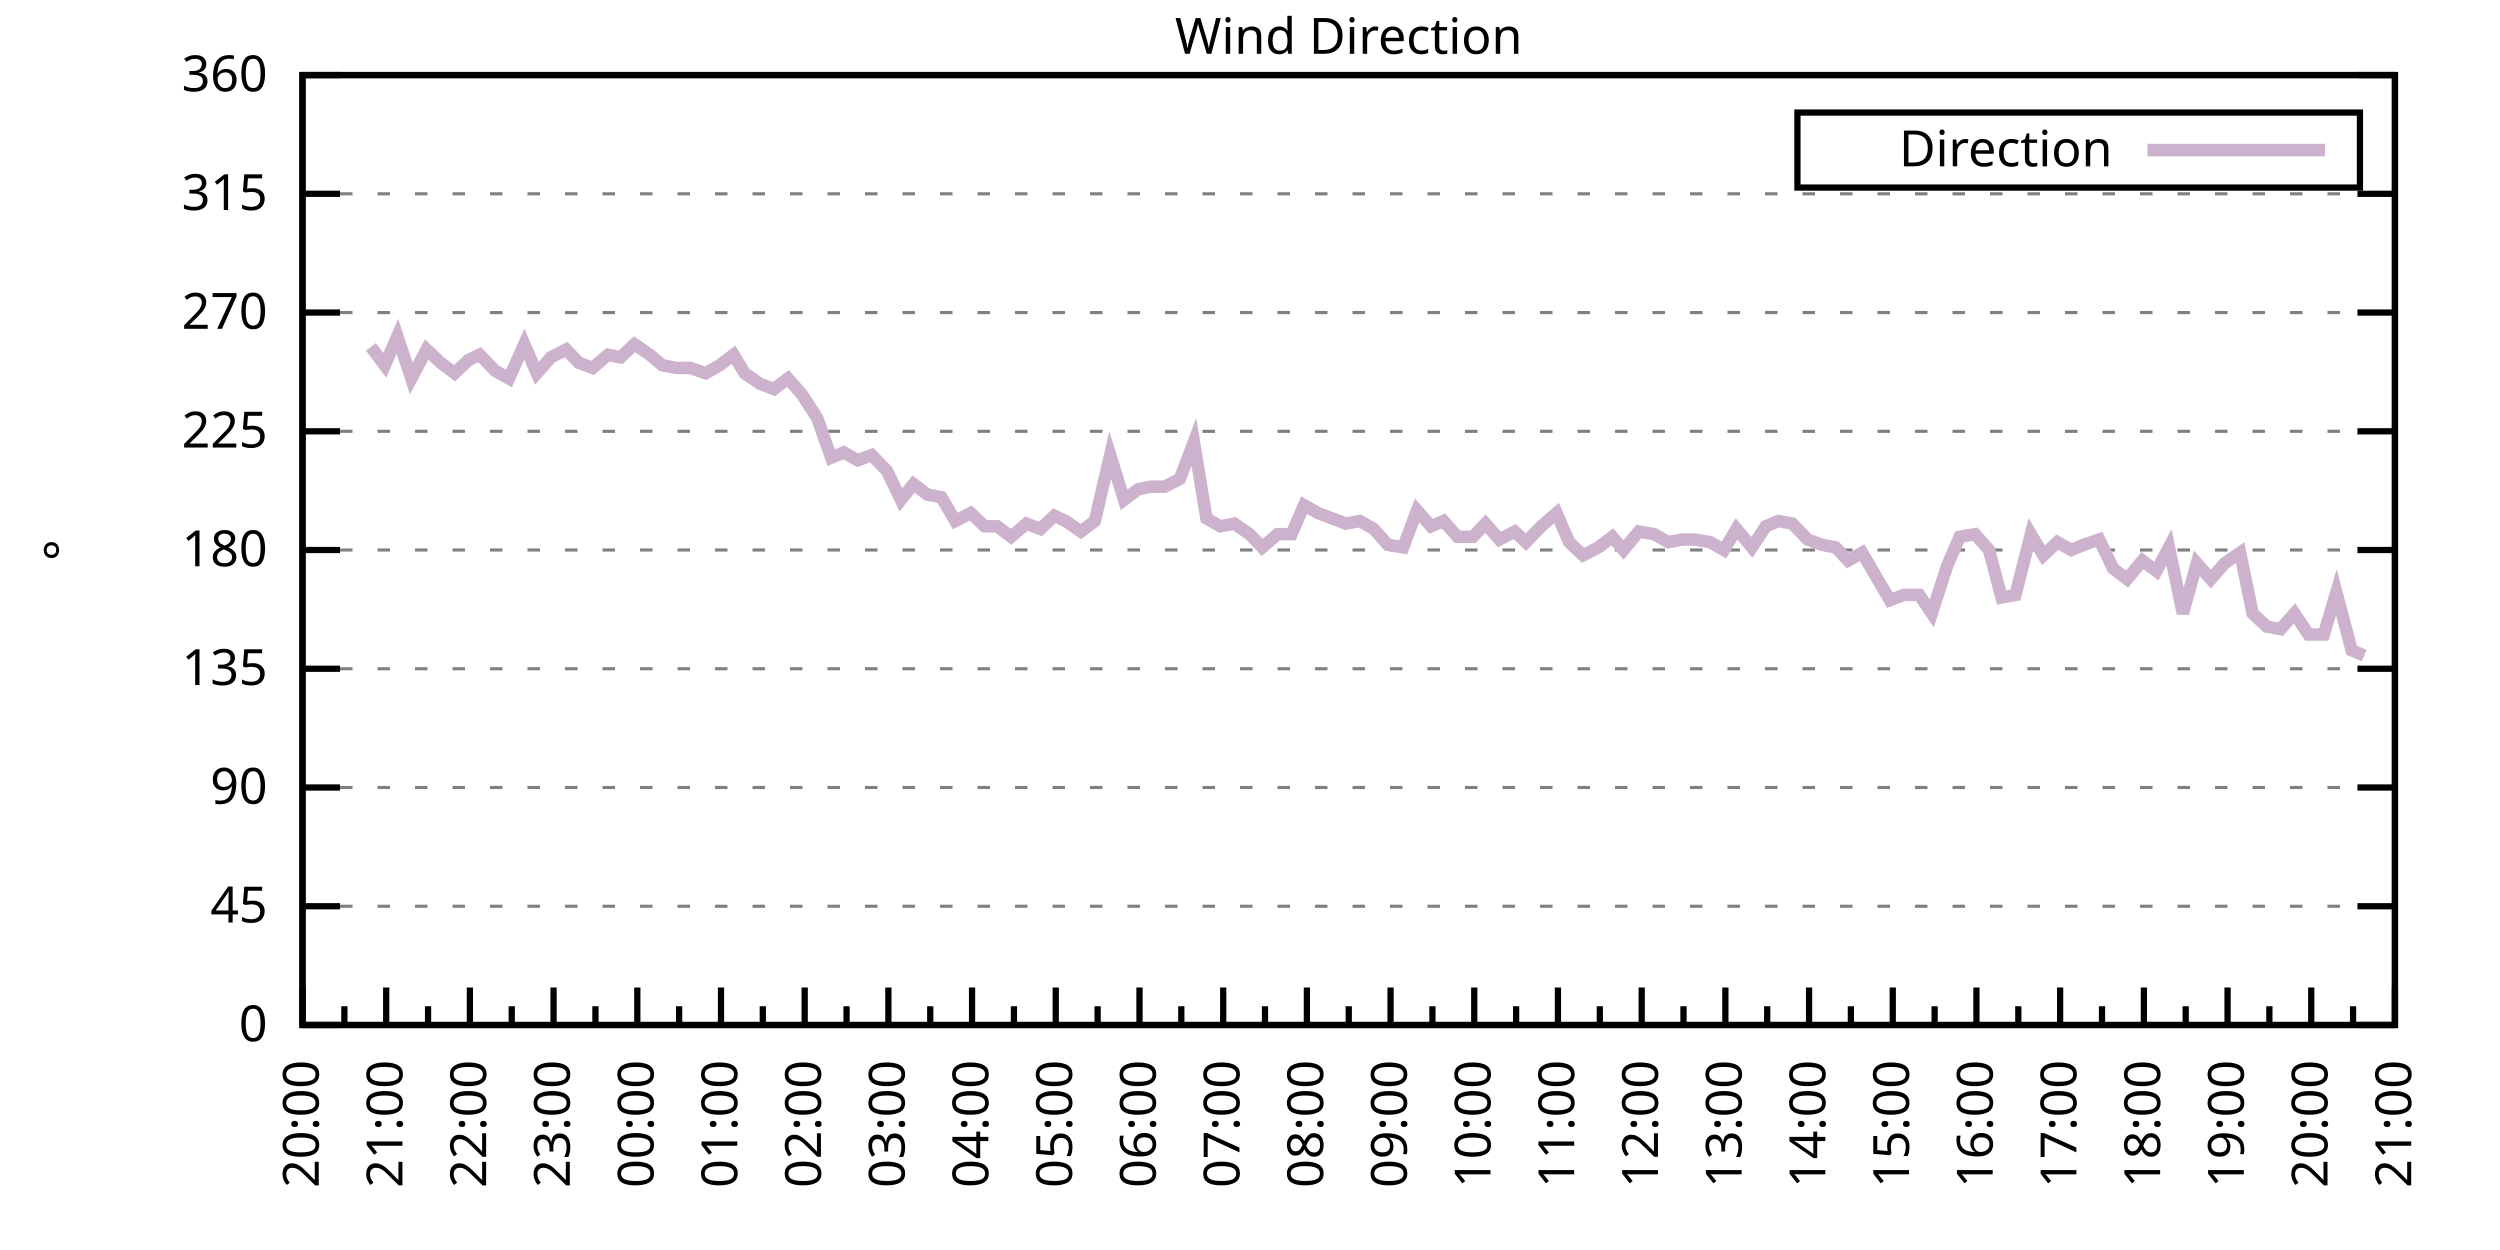
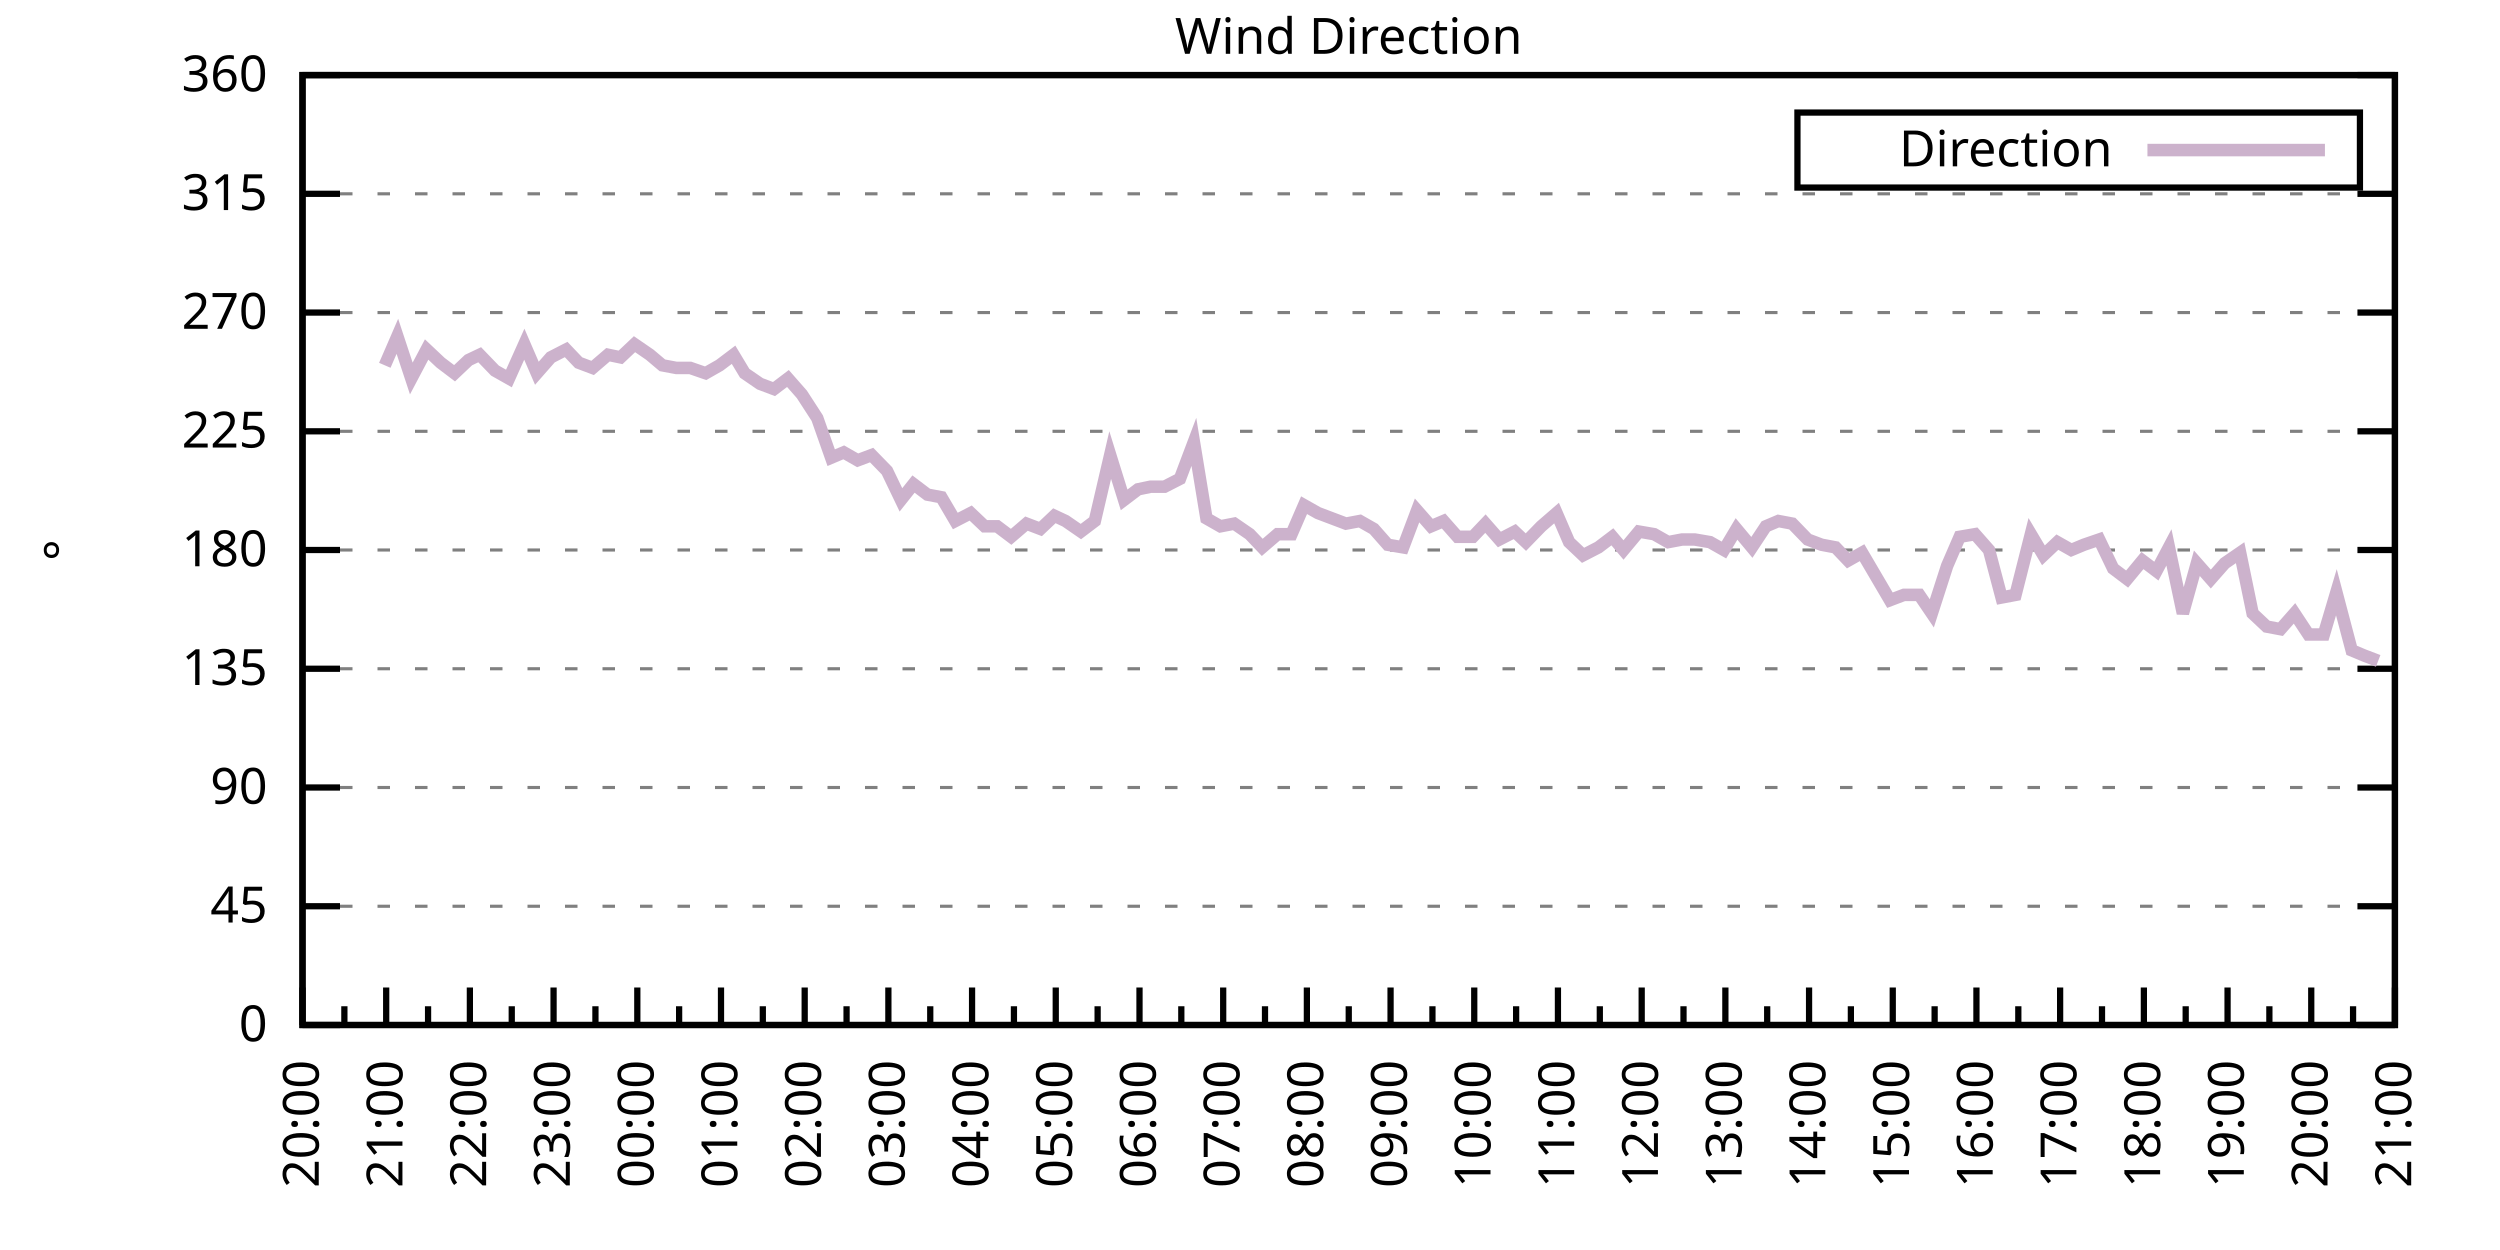
<svg xmlns="http://www.w3.org/2000/svg" xmlns:xlink="http://www.w3.org/1999/xlink" width="400" height="200" viewBox="0 0 400 200">
  <g id="gnuplot_canvas">
    <rect x="0" y="0" width="400" height="200" fill="none" />
    <defs>
      <circle id="gpDot" r="0.5" stroke-width="0.5" stroke="currentColor" />
      <path id="gpPt0" stroke-width="0.333" stroke="currentColor" d="M-1,0 h2 M0,-1 v2" />
      <path id="gpPt1" stroke-width="0.333" stroke="currentColor" d="M-1,-1 L1,1 M1,-1 L-1,1" />
      <path id="gpPt2" stroke-width="0.333" stroke="currentColor" d="M-1,0 L1,0 M0,-1 L0,1 M-1,-1 L1,1 M-1,1 L1,-1" />
      <rect id="gpPt3" stroke-width="0.333" stroke="currentColor" x="-1" y="-1" width="2" height="2" />
      <rect id="gpPt4" stroke-width="0.333" stroke="currentColor" fill="currentColor" x="-1" y="-1" width="2" height="2" />
      <circle id="gpPt5" stroke-width="0.333" stroke="currentColor" cx="0" cy="0" r="1" />
      <use xlink:href="#gpPt5" id="gpPt6" fill="currentColor" stroke="none" />
      <path id="gpPt7" stroke-width="0.333" stroke="currentColor" d="M0,-1.33 L-1.33,0.67 L1.33,0.67 z" />
      <use xlink:href="#gpPt7" id="gpPt8" fill="currentColor" stroke="none" />
      <use xlink:href="#gpPt7" id="gpPt9" stroke="currentColor" transform="rotate(180)" />
      <use xlink:href="#gpPt9" id="gpPt10" fill="currentColor" stroke="none" />
      <use xlink:href="#gpPt3" id="gpPt11" stroke="currentColor" transform="rotate(45)" />
      <use xlink:href="#gpPt11" id="gpPt12" fill="currentColor" stroke="none" />
      <path id="gpPt13" stroke-width="0.333" stroke="currentColor" d="M0,1.330 L1.265,0.411 L0.782,-1.067 L-0.782,-1.076 L-1.265,0.411 z" />
      <use xlink:href="#gpPt13" id="gpPt14" fill="currentColor" stroke="none" />
      <filter id="textbox" filterUnits="objectBoundingBox" x="0" y="0" height="1" width="1">
        <feFlood flood-color="white" flood-opacity="1" result="bgnd" />
        <feComposite in="SourceGraphic" in2="bgnd" operator="atop" />
      </filter>
      <filter id="greybox" filterUnits="objectBoundingBox" x="0" y="0" height="1" width="1">
        <feFlood flood-color="lightgrey" flood-opacity="1" result="grey" />
        <feComposite in="SourceGraphic" in2="grey" operator="atop" />
      </filter>
    </defs>
    <g fill="none" color="white" stroke="currentColor" stroke-width="1.00" stroke-linecap="butt" stroke-linejoin="miter">
</g>
    <g fill="none" color="black" stroke="currentColor" stroke-width="1.00" stroke-linecap="butt" stroke-linejoin="miter">
      <g stroke="none" shape-rendering="crispEdges">
        <polygon fill="rgb(255, 255, 255)" points="48.40,164.00 383.18,164.00 383.18,12.02 48.40,12.02 " />
      </g>
    </g>
    <g fill="none" color="black" stroke="currentColor" stroke-width="1.00" stroke-linecap="butt" stroke-linejoin="miter">
</g>
    <g fill="none" color="black" stroke="black" stroke-width="0.50" stroke-linecap="butt" stroke-linejoin="miter">
</g>
    <g fill="none" color="gray" stroke="currentColor" stroke-width="0.50" stroke-linecap="butt" stroke-linejoin="miter">
      <path stroke="gray" stroke-dasharray="2,4" class="gridline" d="M48.40,164.00 L383.19,164.00  " />
    </g>
    <g fill="none" color="gray" stroke="gray" stroke-width="1.00" stroke-linecap="butt" stroke-linejoin="miter">
</g>
    <g fill="none" color="black" stroke="currentColor" stroke-width="1.00" stroke-linecap="butt" stroke-linejoin="miter">
      <path stroke="black" d="M48.40,164.00 L54.40,164.00 M383.19,164.00 L377.19,164.00  " />
      <g transform="translate(42.80,166.60)" stroke="none" fill="black" font-family="Sans" font-size="8.00" text-anchor="end">
        <text>
          <tspan font-family="Sans"> 0</tspan>
        </text>
      </g>
    </g>
    <g fill="none" color="black" stroke="currentColor" stroke-width="1.00" stroke-linecap="butt" stroke-linejoin="miter">
</g>
    <g fill="none" color="black" stroke="black" stroke-width="0.50" stroke-linecap="butt" stroke-linejoin="miter">
</g>
    <g fill="none" color="gray" stroke="currentColor" stroke-width="0.50" stroke-linecap="butt" stroke-linejoin="miter">
      <path stroke="gray" stroke-dasharray="2,4" class="gridline" d="M48.40,145.00 L383.19,145.00  " />
    </g>
    <g fill="none" color="gray" stroke="gray" stroke-width="1.00" stroke-linecap="butt" stroke-linejoin="miter">
</g>
    <g fill="none" color="black" stroke="currentColor" stroke-width="1.00" stroke-linecap="butt" stroke-linejoin="miter">
      <path stroke="black" d="M48.40,145.00 L54.40,145.00 M383.19,145.00 L377.19,145.00  " />
      <g transform="translate(42.80,147.60)" stroke="none" fill="black" font-family="Sans" font-size="8.00" text-anchor="end">
        <text>
          <tspan font-family="Sans"> 45</tspan>
        </text>
      </g>
    </g>
    <g fill="none" color="black" stroke="currentColor" stroke-width="1.00" stroke-linecap="butt" stroke-linejoin="miter">
</g>
    <g fill="none" color="black" stroke="black" stroke-width="0.50" stroke-linecap="butt" stroke-linejoin="miter">
</g>
    <g fill="none" color="gray" stroke="currentColor" stroke-width="0.50" stroke-linecap="butt" stroke-linejoin="miter">
      <path stroke="gray" stroke-dasharray="2,4" class="gridline" d="M48.40,126.00 L383.19,126.00  " />
    </g>
    <g fill="none" color="gray" stroke="gray" stroke-width="1.00" stroke-linecap="butt" stroke-linejoin="miter">
</g>
    <g fill="none" color="black" stroke="currentColor" stroke-width="1.00" stroke-linecap="butt" stroke-linejoin="miter">
      <path stroke="black" d="M48.40,126.00 L54.40,126.00 M383.19,126.00 L377.19,126.00  " />
      <g transform="translate(42.80,128.60)" stroke="none" fill="black" font-family="Sans" font-size="8.00" text-anchor="end">
        <text>
          <tspan font-family="Sans"> 90</tspan>
        </text>
      </g>
    </g>
    <g fill="none" color="black" stroke="currentColor" stroke-width="1.00" stroke-linecap="butt" stroke-linejoin="miter">
</g>
    <g fill="none" color="black" stroke="black" stroke-width="0.50" stroke-linecap="butt" stroke-linejoin="miter">
</g>
    <g fill="none" color="gray" stroke="currentColor" stroke-width="0.50" stroke-linecap="butt" stroke-linejoin="miter">
      <path stroke="gray" stroke-dasharray="2,4" class="gridline" d="M48.40,107.00 L383.19,107.00  " />
    </g>
    <g fill="none" color="gray" stroke="gray" stroke-width="1.00" stroke-linecap="butt" stroke-linejoin="miter">
</g>
    <g fill="none" color="black" stroke="currentColor" stroke-width="1.00" stroke-linecap="butt" stroke-linejoin="miter">
      <path stroke="black" d="M48.40,107.00 L54.40,107.00 M383.19,107.00 L377.19,107.00  " />
      <g transform="translate(42.80,109.60)" stroke="none" fill="black" font-family="Sans" font-size="8.00" text-anchor="end">
        <text>
          <tspan font-family="Sans"> 135</tspan>
        </text>
      </g>
    </g>
    <g fill="none" color="black" stroke="currentColor" stroke-width="1.00" stroke-linecap="butt" stroke-linejoin="miter">
</g>
    <g fill="none" color="black" stroke="black" stroke-width="0.50" stroke-linecap="butt" stroke-linejoin="miter">
</g>
    <g fill="none" color="gray" stroke="currentColor" stroke-width="0.50" stroke-linecap="butt" stroke-linejoin="miter">
      <path stroke="gray" stroke-dasharray="2,4" class="gridline" d="M48.40,88.00 L383.19,88.00  " />
    </g>
    <g fill="none" color="gray" stroke="gray" stroke-width="1.00" stroke-linecap="butt" stroke-linejoin="miter">
</g>
    <g fill="none" color="black" stroke="currentColor" stroke-width="1.00" stroke-linecap="butt" stroke-linejoin="miter">
      <path stroke="black" d="M48.40,88.00 L54.40,88.00 M383.19,88.00 L377.19,88.00  " />
      <g transform="translate(42.80,90.60)" stroke="none" fill="black" font-family="Sans" font-size="8.00" text-anchor="end">
        <text>
          <tspan font-family="Sans"> 180</tspan>
        </text>
      </g>
    </g>
    <g fill="none" color="black" stroke="currentColor" stroke-width="1.00" stroke-linecap="butt" stroke-linejoin="miter">
</g>
    <g fill="none" color="black" stroke="black" stroke-width="0.50" stroke-linecap="butt" stroke-linejoin="miter">
</g>
    <g fill="none" color="gray" stroke="currentColor" stroke-width="0.50" stroke-linecap="butt" stroke-linejoin="miter">
      <path stroke="gray" stroke-dasharray="2,4" class="gridline" d="M48.40,69.01 L383.19,69.01  " />
    </g>
    <g fill="none" color="gray" stroke="gray" stroke-width="1.00" stroke-linecap="butt" stroke-linejoin="miter">
</g>
    <g fill="none" color="black" stroke="currentColor" stroke-width="1.00" stroke-linecap="butt" stroke-linejoin="miter">
      <path stroke="black" d="M48.40,69.01 L54.40,69.01 M383.19,69.01 L377.19,69.01  " />
      <g transform="translate(42.80,71.61)" stroke="none" fill="black" font-family="Sans" font-size="8.00" text-anchor="end">
        <text>
          <tspan font-family="Sans"> 225</tspan>
        </text>
      </g>
    </g>
    <g fill="none" color="black" stroke="currentColor" stroke-width="1.00" stroke-linecap="butt" stroke-linejoin="miter">
</g>
    <g fill="none" color="black" stroke="black" stroke-width="0.50" stroke-linecap="butt" stroke-linejoin="miter">
</g>
    <g fill="none" color="gray" stroke="currentColor" stroke-width="0.50" stroke-linecap="butt" stroke-linejoin="miter">
      <path stroke="gray" stroke-dasharray="2,4" class="gridline" d="M48.40,50.01 L383.19,50.01  " />
    </g>
    <g fill="none" color="gray" stroke="gray" stroke-width="1.00" stroke-linecap="butt" stroke-linejoin="miter">
</g>
    <g fill="none" color="black" stroke="currentColor" stroke-width="1.00" stroke-linecap="butt" stroke-linejoin="miter">
      <path stroke="black" d="M48.40,50.01 L54.40,50.01 M383.19,50.01 L377.19,50.01  " />
      <g transform="translate(42.80,52.61)" stroke="none" fill="black" font-family="Sans" font-size="8.00" text-anchor="end">
        <text>
          <tspan font-family="Sans"> 270</tspan>
        </text>
      </g>
    </g>
    <g fill="none" color="black" stroke="currentColor" stroke-width="1.00" stroke-linecap="butt" stroke-linejoin="miter">
</g>
    <g fill="none" color="black" stroke="black" stroke-width="0.50" stroke-linecap="butt" stroke-linejoin="miter">
</g>
    <g fill="none" color="gray" stroke="currentColor" stroke-width="0.50" stroke-linecap="butt" stroke-linejoin="miter">
      <path stroke="gray" stroke-dasharray="2,4" class="gridline" d="M48.40,31.01 L383.19,31.01  " />
    </g>
    <g fill="none" color="gray" stroke="gray" stroke-width="1.00" stroke-linecap="butt" stroke-linejoin="miter">
</g>
    <g fill="none" color="black" stroke="currentColor" stroke-width="1.00" stroke-linecap="butt" stroke-linejoin="miter">
      <path stroke="black" d="M48.40,31.01 L54.40,31.01 M383.19,31.01 L377.19,31.01  " />
      <g transform="translate(42.80,33.61)" stroke="none" fill="black" font-family="Sans" font-size="8.00" text-anchor="end">
        <text>
          <tspan font-family="Sans"> 315</tspan>
        </text>
      </g>
    </g>
    <g fill="none" color="black" stroke="currentColor" stroke-width="1.00" stroke-linecap="butt" stroke-linejoin="miter">
</g>
    <g fill="none" color="black" stroke="black" stroke-width="0.50" stroke-linecap="butt" stroke-linejoin="miter">
</g>
    <g fill="none" color="gray" stroke="currentColor" stroke-width="0.50" stroke-linecap="butt" stroke-linejoin="miter">
      <path stroke="gray" stroke-dasharray="2,4" class="gridline" d="M48.40,12.01 L383.19,12.01  " />
    </g>
    <g fill="none" color="gray" stroke="gray" stroke-width="1.00" stroke-linecap="butt" stroke-linejoin="miter">
</g>
    <g fill="none" color="black" stroke="currentColor" stroke-width="1.00" stroke-linecap="butt" stroke-linejoin="miter">
      <path stroke="black" d="M48.40,12.01 L54.40,12.01 M383.19,12.01 L377.19,12.01  " />
      <g transform="translate(42.80,14.61)" stroke="none" fill="black" font-family="Sans" font-size="8.00" text-anchor="end">
        <text>
          <tspan font-family="Sans"> 360</tspan>
        </text>
      </g>
    </g>
    <g fill="none" color="black" stroke="currentColor" stroke-width="1.00" stroke-linecap="butt" stroke-linejoin="miter">
      <path stroke="black" d="M48.40,164.00 L48.40,158.00  " />
      <g transform="translate(51.00,169.60) rotate(270)" stroke="none" fill="black" font-family="Sans" font-size="8.00" text-anchor="end">
        <text>
          <tspan font-family="Sans">20:00</tspan>
        </text>
      </g>
    </g>
    <g fill="none" color="black" stroke="currentColor" stroke-width="1.00" stroke-linecap="butt" stroke-linejoin="miter">
      <path stroke="black" d="M55.10,164.00 L55.10,161.00 M61.79,164.00 L61.79,158.00  " />
      <g transform="translate(64.39,169.60) rotate(270)" stroke="none" fill="black" font-family="Sans" font-size="8.00" text-anchor="end">
        <text>
          <tspan font-family="Sans">21:00</tspan>
        </text>
      </g>
    </g>
    <g fill="none" color="black" stroke="currentColor" stroke-width="1.00" stroke-linecap="butt" stroke-linejoin="miter">
      <path stroke="black" d="M68.49,164.00 L68.49,161.00 M75.18,164.00 L75.18,158.00  " />
      <g transform="translate(77.78,169.60) rotate(270)" stroke="none" fill="black" font-family="Sans" font-size="8.00" text-anchor="end">
        <text>
          <tspan font-family="Sans">22:00</tspan>
        </text>
      </g>
    </g>
    <g fill="none" color="black" stroke="currentColor" stroke-width="1.00" stroke-linecap="butt" stroke-linejoin="miter">
      <path stroke="black" d="M81.88,164.00 L81.88,161.00 M88.57,164.00 L88.57,158.00  " />
      <g transform="translate(91.17,169.60) rotate(270)" stroke="none" fill="black" font-family="Sans" font-size="8.00" text-anchor="end">
        <text>
          <tspan font-family="Sans">23:00</tspan>
        </text>
      </g>
    </g>
    <g fill="none" color="black" stroke="currentColor" stroke-width="1.00" stroke-linecap="butt" stroke-linejoin="miter">
      <path stroke="black" d="M95.27,164.00 L95.27,161.00 M101.97,164.00 L101.97,158.00  " />
      <g transform="translate(104.57,169.60) rotate(270)" stroke="none" fill="black" font-family="Sans" font-size="8.00" text-anchor="end">
        <text>
          <tspan font-family="Sans">00:00</tspan>
        </text>
      </g>
    </g>
    <g fill="none" color="black" stroke="currentColor" stroke-width="1.00" stroke-linecap="butt" stroke-linejoin="miter">
      <path stroke="black" d="M108.66,164.00 L108.66,161.00 M115.36,164.00 L115.36,158.00  " />
      <g transform="translate(117.96,169.60) rotate(270)" stroke="none" fill="black" font-family="Sans" font-size="8.00" text-anchor="end">
        <text>
          <tspan font-family="Sans">01:00</tspan>
        </text>
      </g>
    </g>
    <g fill="none" color="black" stroke="currentColor" stroke-width="1.00" stroke-linecap="butt" stroke-linejoin="miter">
      <path stroke="black" d="M122.05,164.00 L122.05,161.00 M128.75,164.00 L128.75,158.00  " />
      <g transform="translate(131.35,169.60) rotate(270)" stroke="none" fill="black" font-family="Sans" font-size="8.00" text-anchor="end">
        <text>
          <tspan font-family="Sans">02:00</tspan>
        </text>
      </g>
    </g>
    <g fill="none" color="black" stroke="currentColor" stroke-width="1.00" stroke-linecap="butt" stroke-linejoin="miter">
      <path stroke="black" d="M135.45,164.00 L135.45,161.00 M142.14,164.00 L142.14,158.00  " />
      <g transform="translate(144.74,169.60) rotate(270)" stroke="none" fill="black" font-family="Sans" font-size="8.00" text-anchor="end">
        <text>
          <tspan font-family="Sans">03:00</tspan>
        </text>
      </g>
    </g>
    <g fill="none" color="black" stroke="currentColor" stroke-width="1.00" stroke-linecap="butt" stroke-linejoin="miter">
      <path stroke="black" d="M148.84,164.00 L148.84,161.00 M155.53,164.00 L155.53,158.00  " />
      <g transform="translate(158.13,169.60) rotate(270)" stroke="none" fill="black" font-family="Sans" font-size="8.00" text-anchor="end">
        <text>
          <tspan font-family="Sans">04:00</tspan>
        </text>
      </g>
    </g>
    <g fill="none" color="black" stroke="currentColor" stroke-width="1.00" stroke-linecap="butt" stroke-linejoin="miter">
      <path stroke="black" d="M162.23,164.00 L162.23,161.00 M168.92,164.00 L168.92,158.00  " />
      <g transform="translate(171.52,169.60) rotate(270)" stroke="none" fill="black" font-family="Sans" font-size="8.00" text-anchor="end">
        <text>
          <tspan font-family="Sans">05:00</tspan>
        </text>
      </g>
    </g>
    <g fill="none" color="black" stroke="currentColor" stroke-width="1.00" stroke-linecap="butt" stroke-linejoin="miter">
      <path stroke="black" d="M175.62,164.00 L175.62,161.00 M182.32,164.00 L182.32,158.00  " />
      <g transform="translate(184.92,169.60) rotate(270)" stroke="none" fill="black" font-family="Sans" font-size="8.00" text-anchor="end">
        <text>
          <tspan font-family="Sans">06:00</tspan>
        </text>
      </g>
    </g>
    <g fill="none" color="black" stroke="currentColor" stroke-width="1.00" stroke-linecap="butt" stroke-linejoin="miter">
      <path stroke="black" d="M189.01,164.00 L189.01,161.00 M195.71,164.00 L195.71,158.00  " />
      <g transform="translate(198.31,169.60) rotate(270)" stroke="none" fill="black" font-family="Sans" font-size="8.00" text-anchor="end">
        <text>
          <tspan font-family="Sans">07:00</tspan>
        </text>
      </g>
    </g>
    <g fill="none" color="black" stroke="currentColor" stroke-width="1.00" stroke-linecap="butt" stroke-linejoin="miter">
      <path stroke="black" d="M202.40,164.00 L202.40,161.00 M209.10,164.00 L209.10,158.00  " />
      <g transform="translate(211.70,169.60) rotate(270)" stroke="none" fill="black" font-family="Sans" font-size="8.00" text-anchor="end">
        <text>
          <tspan font-family="Sans">08:00</tspan>
        </text>
      </g>
    </g>
    <g fill="none" color="black" stroke="currentColor" stroke-width="1.00" stroke-linecap="butt" stroke-linejoin="miter">
      <path stroke="black" d="M215.80,164.00 L215.80,161.00 M222.49,164.00 L222.49,158.00  " />
      <g transform="translate(225.09,169.60) rotate(270)" stroke="none" fill="black" font-family="Sans" font-size="8.00" text-anchor="end">
        <text>
          <tspan font-family="Sans">09:00</tspan>
        </text>
      </g>
    </g>
    <g fill="none" color="black" stroke="currentColor" stroke-width="1.00" stroke-linecap="butt" stroke-linejoin="miter">
      <path stroke="black" d="M229.19,164.00 L229.19,161.00 M235.88,164.00 L235.88,158.00  " />
      <g transform="translate(238.48,169.60) rotate(270)" stroke="none" fill="black" font-family="Sans" font-size="8.00" text-anchor="end">
        <text>
          <tspan font-family="Sans">10:00</tspan>
        </text>
      </g>
    </g>
    <g fill="none" color="black" stroke="currentColor" stroke-width="1.00" stroke-linecap="butt" stroke-linejoin="miter">
      <path stroke="black" d="M242.58,164.00 L242.58,161.00 M249.27,164.00 L249.27,158.00  " />
      <g transform="translate(251.87,169.60) rotate(270)" stroke="none" fill="black" font-family="Sans" font-size="8.00" text-anchor="end">
        <text>
          <tspan font-family="Sans">11:00</tspan>
        </text>
      </g>
    </g>
    <g fill="none" color="black" stroke="currentColor" stroke-width="1.00" stroke-linecap="butt" stroke-linejoin="miter">
      <path stroke="black" d="M255.97,164.00 L255.97,161.00 M262.67,164.00 L262.67,158.00  " />
      <g transform="translate(265.27,169.60) rotate(270)" stroke="none" fill="black" font-family="Sans" font-size="8.00" text-anchor="end">
        <text>
          <tspan font-family="Sans">12:00</tspan>
        </text>
      </g>
    </g>
    <g fill="none" color="black" stroke="currentColor" stroke-width="1.00" stroke-linecap="butt" stroke-linejoin="miter">
      <path stroke="black" d="M269.36,164.00 L269.36,161.00 M276.06,164.00 L276.06,158.00  " />
      <g transform="translate(278.66,169.60) rotate(270)" stroke="none" fill="black" font-family="Sans" font-size="8.00" text-anchor="end">
        <text>
          <tspan font-family="Sans">13:00</tspan>
        </text>
      </g>
    </g>
    <g fill="none" color="black" stroke="currentColor" stroke-width="1.00" stroke-linecap="butt" stroke-linejoin="miter">
      <path stroke="black" d="M282.75,164.00 L282.75,161.00 M289.45,164.00 L289.45,158.00  " />
      <g transform="translate(292.05,169.60) rotate(270)" stroke="none" fill="black" font-family="Sans" font-size="8.00" text-anchor="end">
        <text>
          <tspan font-family="Sans">14:00</tspan>
        </text>
      </g>
    </g>
    <g fill="none" color="black" stroke="currentColor" stroke-width="1.00" stroke-linecap="butt" stroke-linejoin="miter">
      <path stroke="black" d="M296.14,164.00 L296.14,161.00 M302.84,164.00 L302.84,158.00  " />
      <g transform="translate(305.44,169.60) rotate(270)" stroke="none" fill="black" font-family="Sans" font-size="8.00" text-anchor="end">
        <text>
          <tspan font-family="Sans">15:00</tspan>
        </text>
      </g>
    </g>
    <g fill="none" color="black" stroke="currentColor" stroke-width="1.00" stroke-linecap="butt" stroke-linejoin="miter">
      <path stroke="black" d="M309.54,164.00 L309.54,161.00 M316.23,164.00 L316.23,158.00  " />
      <g transform="translate(318.83,169.60) rotate(270)" stroke="none" fill="black" font-family="Sans" font-size="8.00" text-anchor="end">
        <text>
          <tspan font-family="Sans">16:00</tspan>
        </text>
      </g>
    </g>
    <g fill="none" color="black" stroke="currentColor" stroke-width="1.00" stroke-linecap="butt" stroke-linejoin="miter">
      <path stroke="black" d="M322.93,164.00 L322.93,161.00 M329.62,164.00 L329.62,158.00  " />
      <g transform="translate(332.22,169.60) rotate(270)" stroke="none" fill="black" font-family="Sans" font-size="8.00" text-anchor="end">
        <text>
          <tspan font-family="Sans">17:00</tspan>
        </text>
      </g>
    </g>
    <g fill="none" color="black" stroke="currentColor" stroke-width="1.00" stroke-linecap="butt" stroke-linejoin="miter">
      <path stroke="black" d="M336.32,164.00 L336.32,161.00 M343.02,164.00 L343.02,158.00  " />
      <g transform="translate(345.62,169.60) rotate(270)" stroke="none" fill="black" font-family="Sans" font-size="8.00" text-anchor="end">
        <text>
          <tspan font-family="Sans">18:00</tspan>
        </text>
      </g>
    </g>
    <g fill="none" color="black" stroke="currentColor" stroke-width="1.00" stroke-linecap="butt" stroke-linejoin="miter">
      <path stroke="black" d="M349.71,164.00 L349.71,161.00 M356.41,164.00 L356.41,158.00  " />
      <g transform="translate(359.01,169.60) rotate(270)" stroke="none" fill="black" font-family="Sans" font-size="8.00" text-anchor="end">
        <text>
          <tspan font-family="Sans">19:00</tspan>
        </text>
      </g>
    </g>
    <g fill="none" color="black" stroke="currentColor" stroke-width="1.00" stroke-linecap="butt" stroke-linejoin="miter">
      <path stroke="black" d="M363.10,164.00 L363.10,161.00 M369.80,164.00 L369.80,158.00  " />
      <g transform="translate(372.40,169.60) rotate(270)" stroke="none" fill="black" font-family="Sans" font-size="8.00" text-anchor="end">
        <text>
          <tspan font-family="Sans">20:00</tspan>
        </text>
      </g>
    </g>
    <g fill="none" color="black" stroke="currentColor" stroke-width="1.00" stroke-linecap="butt" stroke-linejoin="miter">
      <path stroke="black" d="M376.49,164.00 L376.49,161.00 M383.19,164.00 L383.19,158.00  " />
      <g transform="translate(385.79,169.60) rotate(270)" stroke="none" fill="black" font-family="Sans" font-size="8.00" text-anchor="end">
        <text>
          <tspan font-family="Sans">21:00</tspan>
        </text>
      </g>
    </g>
    <g fill="none" color="black" stroke="currentColor" stroke-width="1.00" stroke-linecap="butt" stroke-linejoin="miter">
</g>
    <g fill="none" color="black" stroke="currentColor" stroke-width="1.00" stroke-linecap="butt" stroke-linejoin="miter">
      <path stroke="black" d="M48.40,12.01 L48.40,164.00 L383.19,164.00 L383.19,12.01 L48.40,12.01 Z  " />
    </g>
    <g fill="none" color="black" stroke="currentColor" stroke-width="1.00" stroke-linecap="butt" stroke-linejoin="miter">
      <g transform="translate(12.80,88.01) rotate(270)" stroke="none" fill="black" font-family="Sans" font-size="8.00" text-anchor="middle">
        <text>
          <tspan font-family="Sans">°</tspan>
        </text>
      </g>
    </g>
    <g fill="none" color="black" stroke="currentColor" stroke-width="1.00" stroke-linecap="butt" stroke-linejoin="miter">
</g>
    <g fill="none" color="black" stroke="currentColor" stroke-width="1.00" stroke-linecap="butt" stroke-linejoin="miter">
      <path stroke="black" d="M287.59,30.01 L287.59,18.01 L377.59,18.01 L377.59,30.01 L287.59,30.01 Z  " />
    </g>
    <g id="Wind_direction_plot_1">
      <g fill="none" color="white" stroke="black" stroke-width="2.00" stroke-linecap="butt" stroke-linejoin="miter">
</g>
      <g fill="none" color="black" stroke="currentColor" stroke-width="2.00" stroke-linecap="butt" stroke-linejoin="miter">
        <g transform="translate(337.99,26.61)" stroke="none" fill="black" font-family="Sans" font-size="8.00" text-anchor="end">
          <text>
            <tspan font-family="Sans">Direction</tspan>
          </text>
        </g>
      </g>
      <g fill="none" color="black" stroke="currentColor" stroke-width="2.00" stroke-linecap="butt" stroke-linejoin="miter">
-         <path stroke="rgb(204, 178, 204)" d="M343.59,24.01 L371.99,24.01 M59.34,55.50 L61.57,58.45 L63.58,53.81 L65.81,60.56 L68.26,55.92 L70.50,58.03   L72.73,59.72 L74.96,57.61 L76.75,56.76 L79.20,59.30 L81.43,60.56 L83.89,55.07 L85.90,59.72 L88.13,57.18   L90.58,55.92 L92.59,58.03 L94.82,58.87 L97.28,56.76 L99.29,57.18 L101.52,55.07 L103.98,56.76 L105.98,58.45   L108.22,58.87 L110.45,58.87 L112.90,59.72 L115.13,58.45 L117.37,56.76 L119.15,59.72 L121.61,61.41 L123.84,62.25   L126.07,60.56 L128.30,63.10 L130.76,66.90 L132.99,73.23 L135.00,72.38 L137.23,73.65 L139.46,72.81 L141.92,75.34   L144.15,79.98 L146.16,77.45 L148.39,79.14 L150.62,79.56 L152.85,83.36 L155.31,82.09 L157.54,84.21 L159.55,84.21   L161.78,85.89 L164.24,83.78 L166.47,84.63 L168.70,82.52 L170.49,83.36 L172.94,85.05 L175.17,83.36 L177.63,72.81   L179.86,79.98 L182.09,78.29 L184.10,77.87 L186.33,77.87 L188.79,76.61 L191.02,70.70 L193.03,82.94 L195.26,84.21   L197.49,83.78 L199.95,85.47 L201.96,87.58 L204.41,85.47 L206.64,85.47 L208.65,80.83 L210.88,82.09 L215.35,83.78   L217.58,83.36 L219.81,84.63 L222.04,87.16 L224.50,87.58 L226.73,81.67 L228.96,84.21 L230.97,83.36 L233.20,85.89   L235.66,85.89 L237.67,83.78 L239.90,86.32 L242.36,85.05 L244.14,86.74 L246.60,84.21 L249.05,82.09 L251.06,86.74   L253.29,88.85 L255.75,87.58 L257.98,85.89 L259.76,88.00 L262.22,85.05 L264.67,85.47 L266.91,86.74 L269.14,86.32   L271.15,86.32 L273.60,86.74 L275.83,88.00 L277.84,84.63 L280.30,87.58 L282.53,84.21 L284.54,83.36 L286.77,83.78   L289.23,86.32 L291.46,87.16 L293.69,87.58 L295.70,89.69 L297.93,88.43 L300.16,92.23 L302.39,96.03 L304.63,95.18   L307.08,95.18 L309.09,98.14 L311.54,90.54 L313.55,85.89 L316.01,85.47 L318.24,88.00 L320.25,95.60 L322.48,95.18   L324.94,85.47 L326.95,88.85 L329.18,86.74 L331.41,88.00 L333.42,87.16 L335.87,86.32 L338.10,90.96 L340.34,92.65   L342.79,89.69 L345.02,91.38 L347.03,87.58 L349.26,98.14 L351.50,90.12 L353.73,92.65 L355.96,90.12 L358.42,88.43   L360.42,98.14 L362.66,100.25 L364.89,100.67 L367.12,98.14 L369.35,101.52 L371.81,101.52 L373.82,94.76 L376.27,104.05   L378.28,104.89  " />
+         <path stroke="rgb(204, 178, 204)" d="M343.59,24.01 L371.99,24.01 M61.57,58.45 L63.58,53.81 L65.81,60.56 L68.26,55.92 L70.50,58.03 L72.73,59.72   L74.96,57.61 L76.75,56.76 L79.20,59.30 L81.43,60.56 L83.89,55.07 L85.90,59.72 L88.13,57.18 L90.58,55.92   L92.59,58.03 L94.82,58.87 L97.28,56.76 L99.29,57.18 L101.52,55.07 L103.98,56.76 L105.98,58.45 L108.22,58.87   L110.45,58.87 L112.90,59.72 L115.13,58.45 L117.37,56.76 L119.15,59.72 L121.61,61.41 L123.84,62.25 L126.07,60.56   L128.30,63.10 L130.76,66.90 L132.99,73.23 L135.00,72.38 L137.23,73.65 L139.46,72.81 L141.92,75.34 L144.15,79.98   L146.16,77.45 L148.39,79.14 L150.62,79.56 L152.85,83.36 L155.31,82.09 L157.54,84.21 L159.55,84.21 L161.78,85.89   L164.24,83.78 L166.47,84.63 L168.70,82.52 L170.49,83.36 L172.94,85.05 L175.17,83.36 L177.63,72.81 L179.86,79.98   L182.09,78.29 L184.10,77.87 L186.33,77.87 L188.79,76.61 L191.02,70.70 L193.03,82.94 L195.26,84.21 L197.49,83.78   L199.95,85.47 L201.96,87.58 L204.41,85.47 L206.64,85.47 L208.65,80.83 L210.88,82.09 L215.35,83.78 L217.58,83.36   L219.81,84.63 L222.04,87.16 L224.50,87.58 L226.73,81.67 L228.96,84.21 L230.97,83.36 L233.20,85.89 L235.66,85.89   L237.67,83.78 L239.90,86.32 L242.36,85.05 L244.14,86.74 L246.60,84.21 L249.05,82.09 L251.06,86.74 L253.29,88.85   L255.75,87.58 L257.98,85.89 L259.76,88.00 L262.22,85.05 L264.67,85.47 L266.91,86.74 L269.14,86.32 L271.15,86.32   L273.60,86.74 L275.83,88.00 L277.84,84.63 L280.30,87.58 L282.53,84.21 L284.54,83.36 L286.77,83.78 L289.23,86.32   L291.46,87.16 L293.69,87.58 L295.70,89.69 L297.93,88.43 L300.16,92.23 L302.39,96.03 L304.63,95.18 L307.08,95.18   L309.09,98.14 L311.54,90.54 L313.55,85.89 L316.01,85.47 L318.24,88.00 L320.25,95.60 L322.48,95.18 L324.94,85.47   L326.95,88.85 L329.18,86.74 L331.41,88.00 L333.42,87.16 L335.87,86.32 L338.10,90.96 L340.34,92.65 L342.79,89.69   L345.02,91.38 L347.03,87.58 L349.26,98.14 L351.50,90.12 L353.73,92.65 L355.96,90.12 L358.42,88.43 L360.42,98.14   L362.66,100.25 L364.89,100.67 L367.12,98.14 L369.35,101.52 L371.81,101.52 L373.82,94.76 L376.27,104.05 L378.28,104.89   L380.51,105.74  " />
      </g>
    </g>
    <g fill="none" color="black" stroke="currentColor" stroke-width="2.00" stroke-linecap="butt" stroke-linejoin="miter">
</g>
    <g fill="none" color="black" stroke="black" stroke-width="1.00" stroke-linecap="butt" stroke-linejoin="miter">
</g>
    <g fill="none" color="black" stroke="currentColor" stroke-width="1.00" stroke-linecap="butt" stroke-linejoin="miter">
      <path stroke="black" d="M48.40,12.01 L48.40,164.00 L383.19,164.00 L383.19,12.01 L48.40,12.01 Z  " />
    </g>
    <g fill="none" color="black" stroke="currentColor" stroke-width="1.00" stroke-linecap="butt" stroke-linejoin="miter">
      <g transform="translate(215.79,8.61)" stroke="none" fill="black" font-family="Sans" font-size="8.00" text-anchor="middle">
        <text>
          <tspan font-family="Sans">Wind Direction</tspan>
        </text>
      </g>
    </g>
    <g fill="none" color="black" stroke="currentColor" stroke-width="1.00" stroke-linecap="butt" stroke-linejoin="miter">
</g>
  </g>
</svg>
